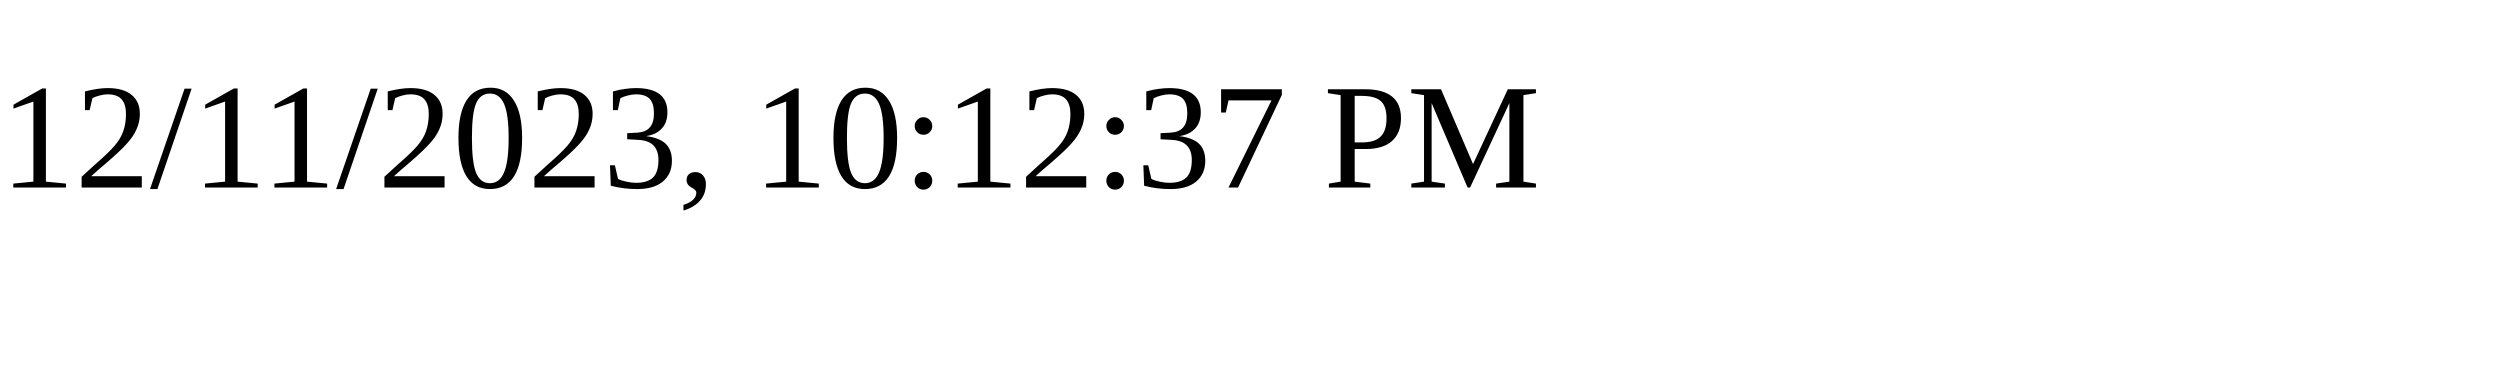
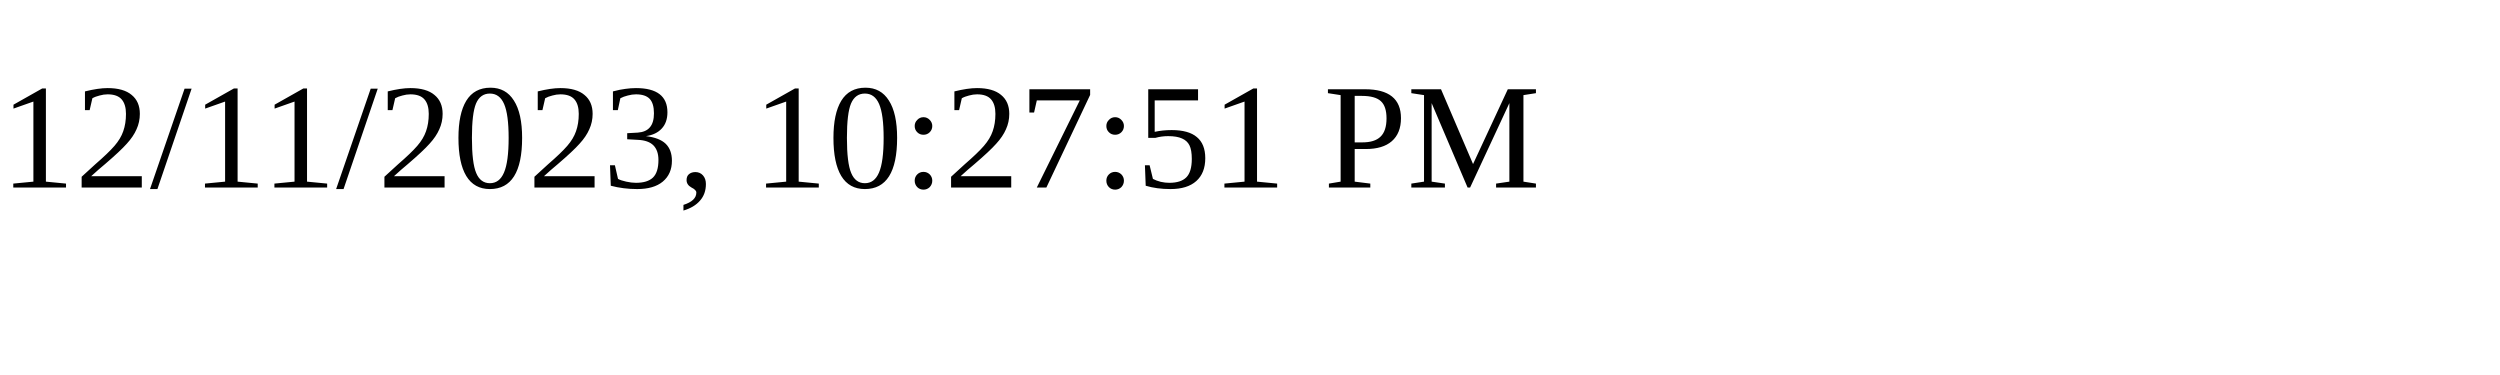
<svg xmlns="http://www.w3.org/2000/svg" height="30" width="200">
-   <text x="0" y="15">12/11/2023, 10:12:37 PM</text>
+   <text x="0" y="15">12/11/2023, 10:27:51 PM</text>
</svg>
